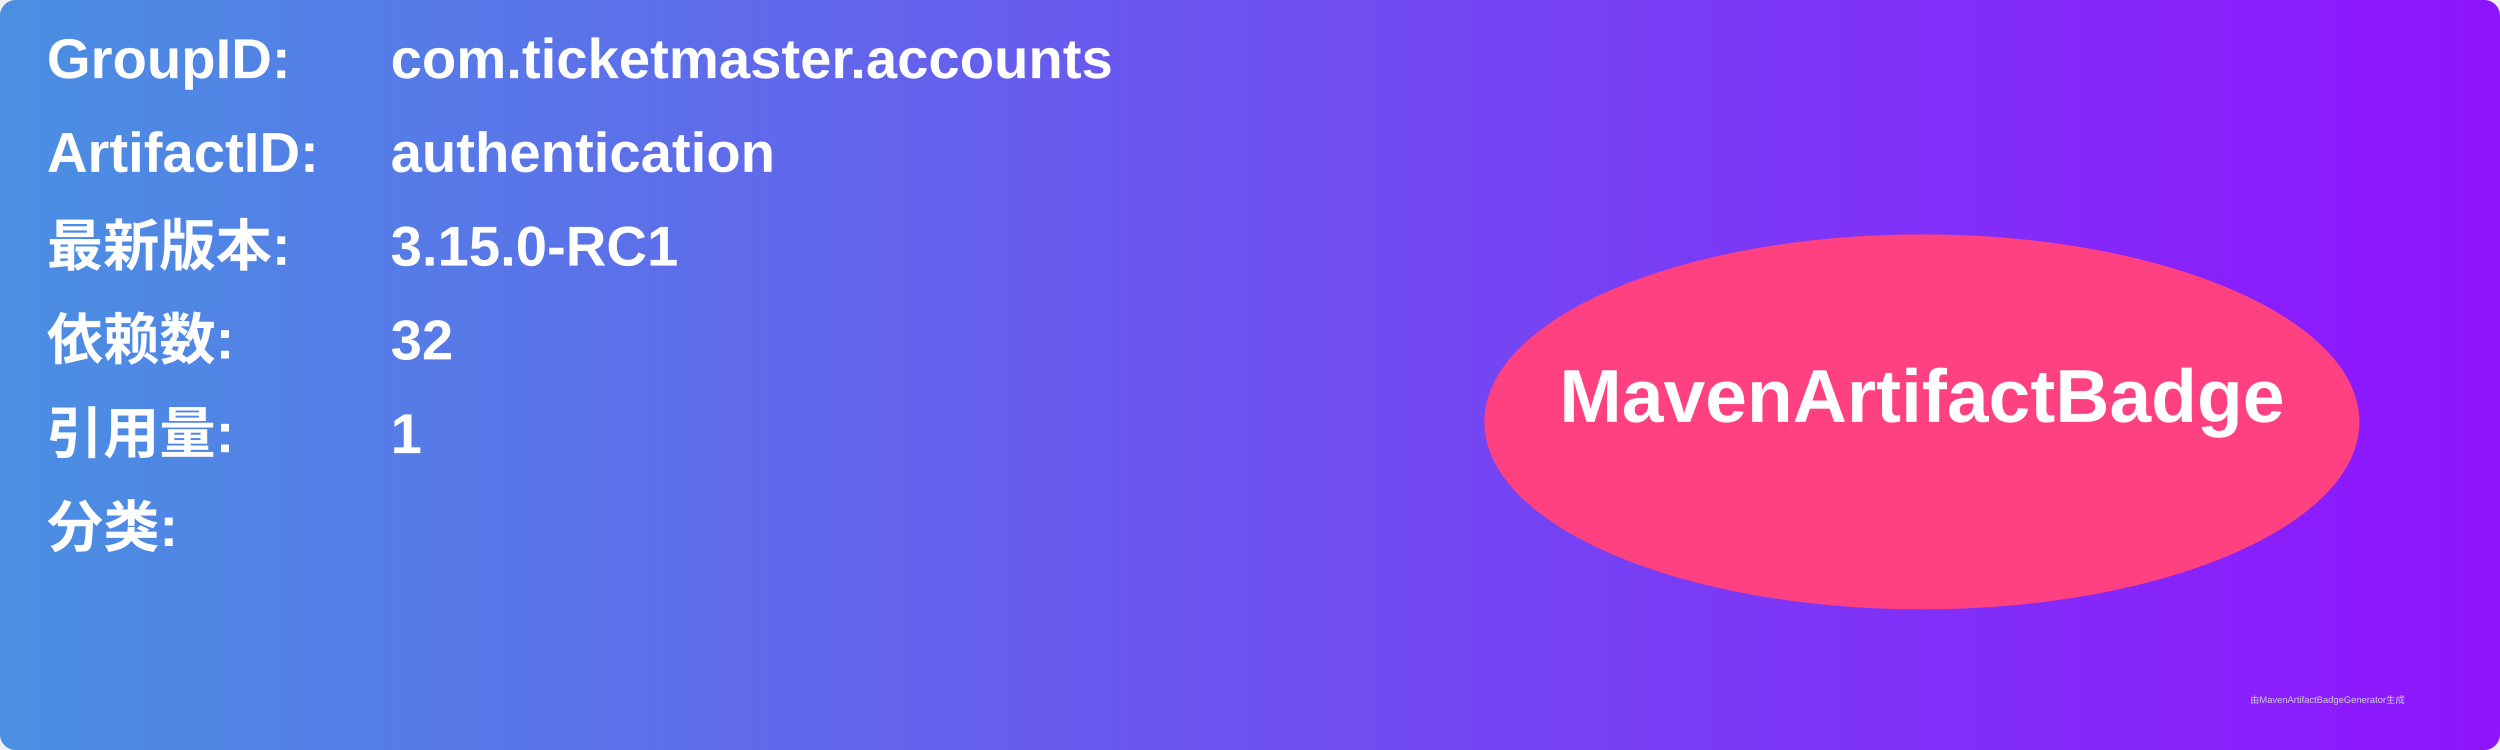
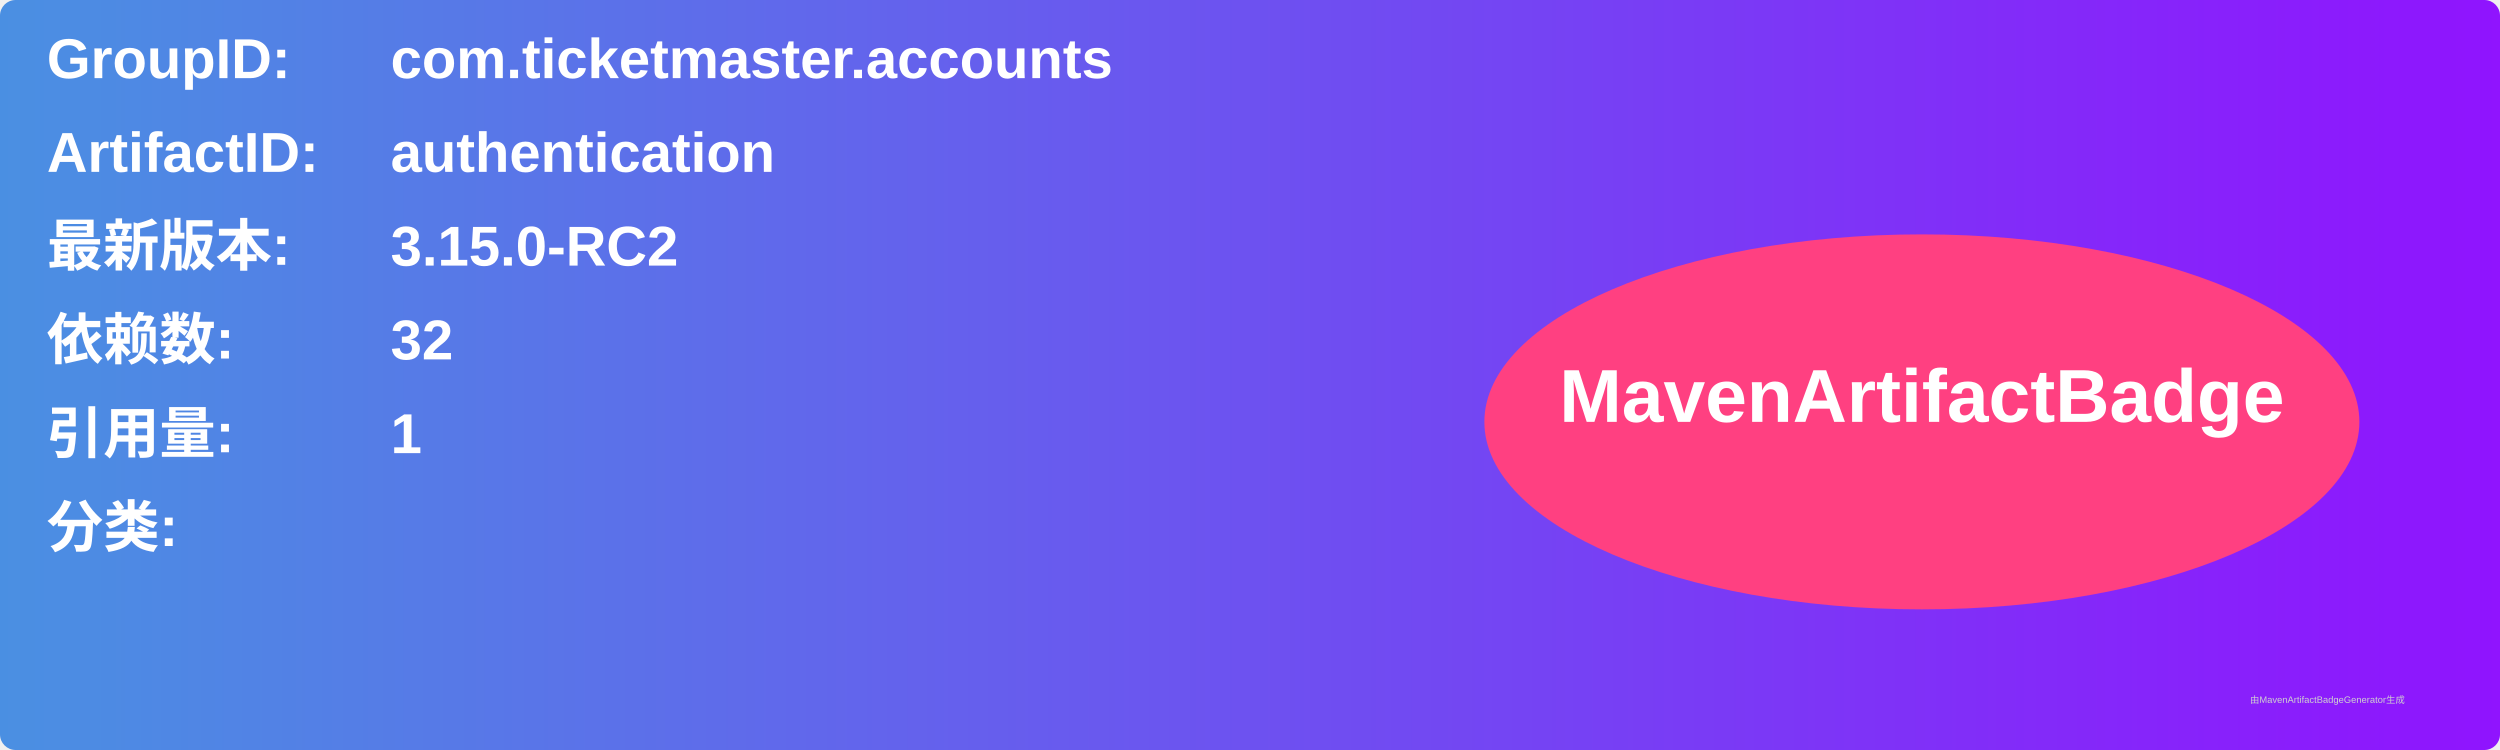
<svg xmlns="http://www.w3.org/2000/svg" width="800" height="240" viewBox="0 0 800 240">
  <linearGradient id="grad" x1="0%" y1="0%" x2="100%" y2="0%">
    <stop offset="0%" stop-color="#4a90e2" />
    <stop offset="100%" stop-color="#9013fe" />
  </linearGradient>
  <rect width="100%" height="100%" rx="5" ry="5" fill="url(#grad)" />
  <g transform="translate(15, 15)">
    <text x="0" y="10" font-family="Arial" font-size="18" fill="white" font-weight="bold" width="260">GroupID:</text>
    <text x="110" y="10" font-family="Arial" font-size="18" fill="white" font-weight="bold" width="460">com.ticketmaster.accounts</text>
    <text x="0" y="40" font-family="Arial" font-size="18" fill="white" font-weight="bold" width="260">ArtifactID:</text>
    <text x="110" y="40" font-family="Arial" font-size="18" fill="white" font-weight="bold" width="460">authentication</text>
    <text x="0" y="70" font-family="Arial" font-size="18" fill="white" font-weight="bold">最新版本:</text>
    <text x="110" y="70" font-family="Arial" font-size="18" fill="white" font-weight="bold">
-       <tspan font-weight="bold">3.15.0-RC1</tspan>
+       <tspan font-weight="bold">3.15.0-RC2</tspan>
    </text>
    <text x="0" y="100" font-family="Arial" font-size="18" fill="white" font-weight="bold">依赖数: </text>
    <text x="110" y="100" font-family="Arial" font-size="18" fill="white">
      <tspan font-weight="bold">32</tspan>
    </text>
    <text x="0" y="130" font-family="Arial" font-size="18" fill="white" font-weight="bold">引用量: </text>
    <text x="110" y="130" font-family="Arial" font-size="18" fill="white">
      <tspan font-weight="bold">1</tspan>
    </text>
    <text x="0" y="160" font-family="Arial" font-size="18" fill="white" font-weight="bold">分类:</text>
    <text x="10" y="190" font-family="Arial" font-size="10" fill="white">
      <tspan font-weight="bold" />
    </text>
    <ellipse cx="600" cy="120" rx="140" ry="60" fill="#ff4081" />
    <text x="600" y="120" text-anchor="middle" font-family="Arial" font-size="24" fill="white" font-weight="bold">MavenArtifactBadge</text>
  </g>
  <text x="720" y="225" font-family="Arial" font-size="3" fill="#d0d0d0">由MavenArtifactBadgeGenerator生成</text>
</svg>
